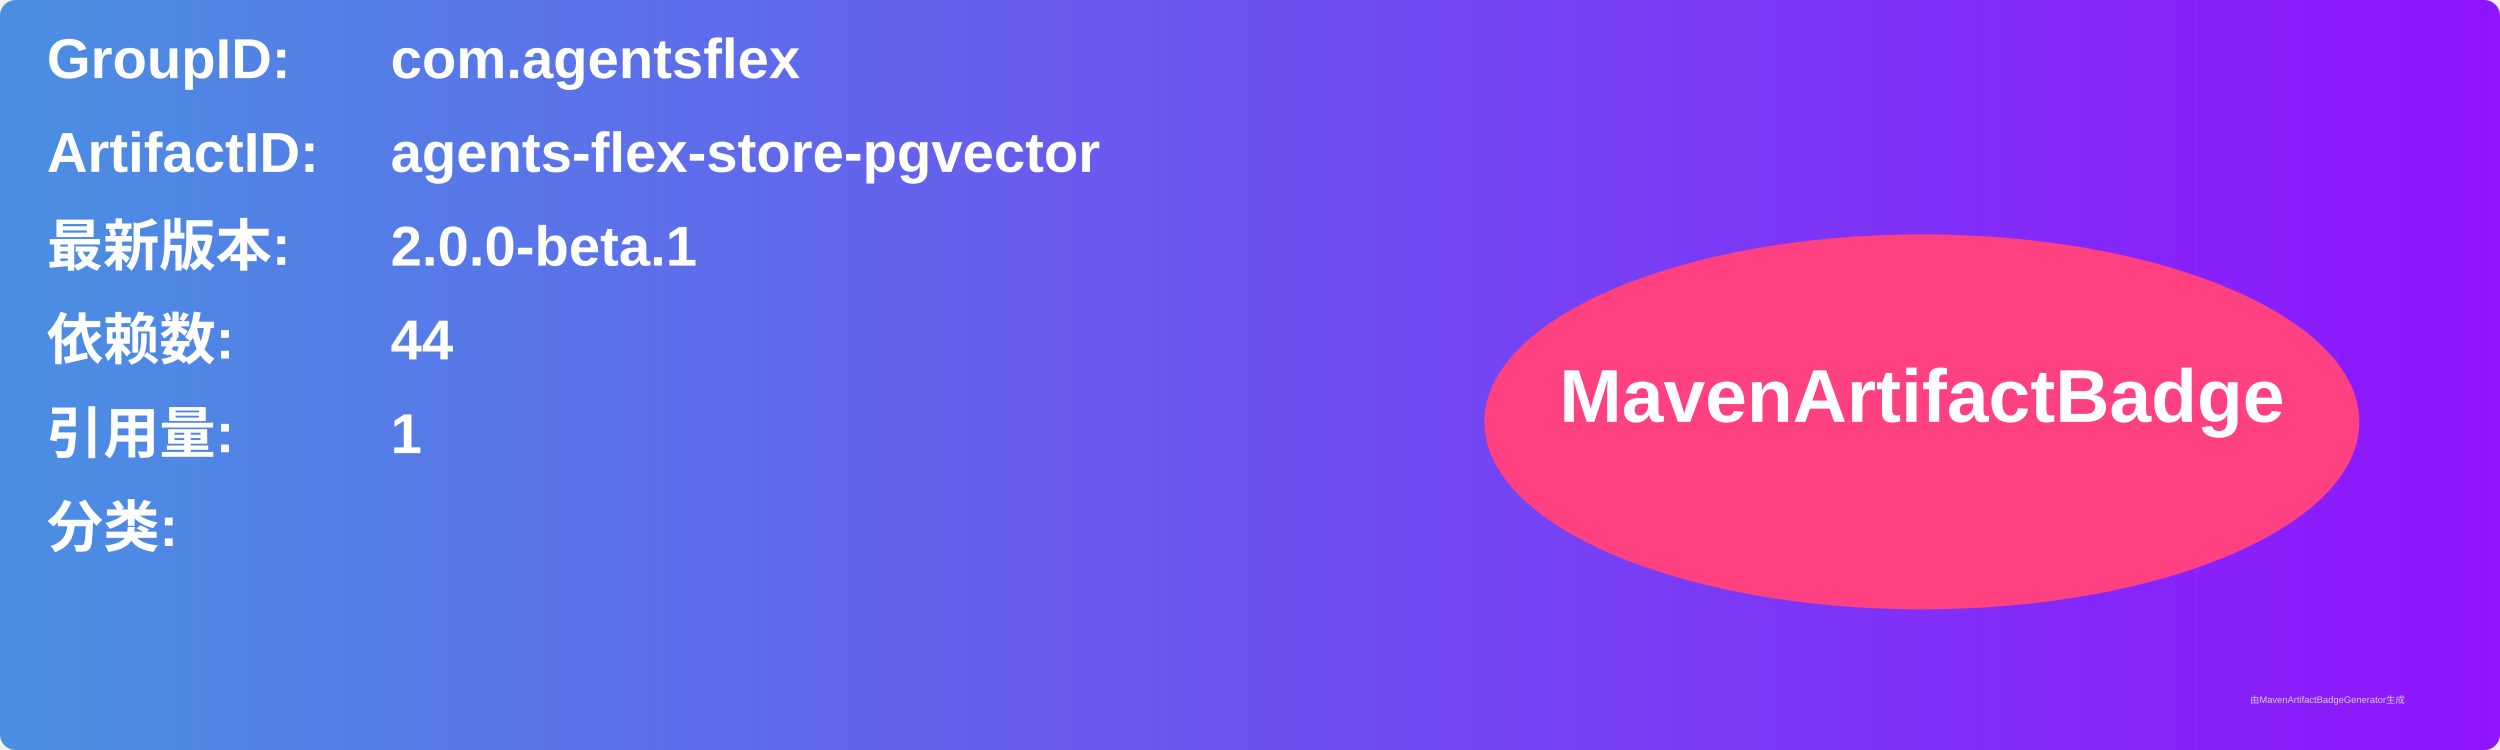
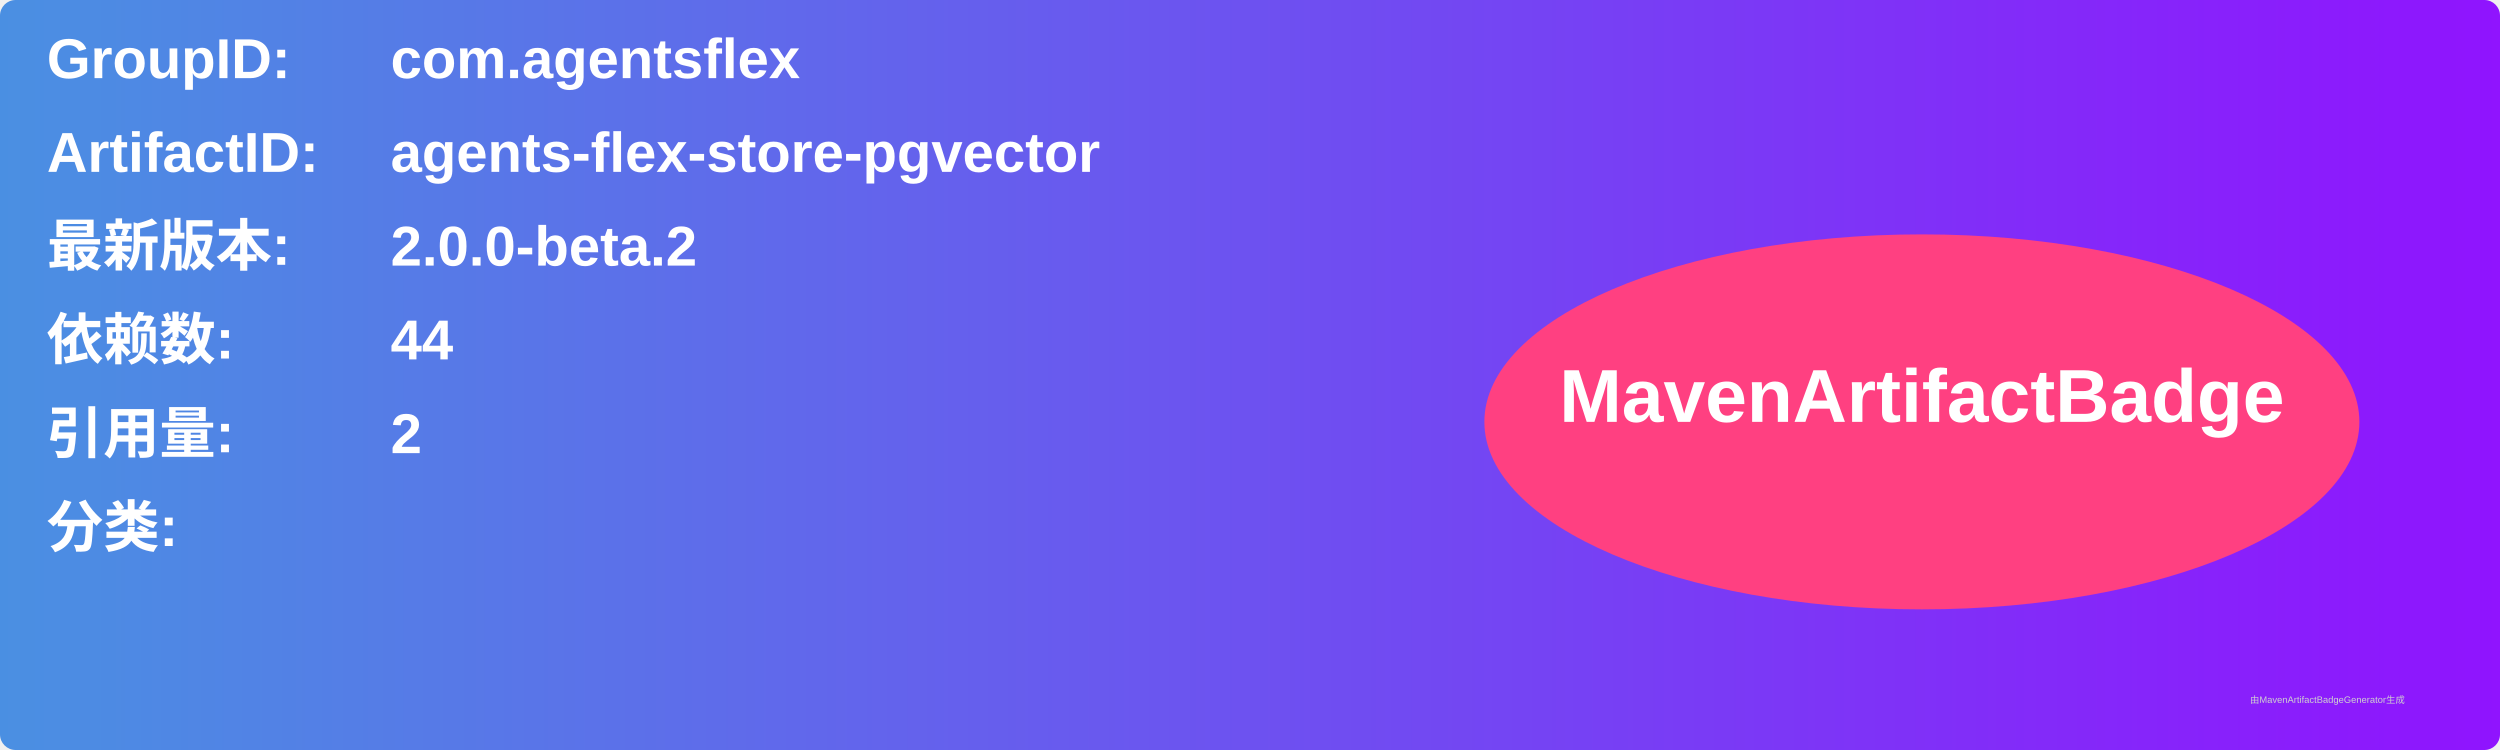
<svg xmlns="http://www.w3.org/2000/svg" width="800" height="240" viewBox="0 0 800 240">
  <linearGradient id="grad" x1="0%" y1="0%" x2="100%" y2="0%">
    <stop offset="0%" stop-color="#4a90e2" />
    <stop offset="100%" stop-color="#9013fe" />
  </linearGradient>
  <rect width="100%" height="100%" rx="5" ry="5" fill="url(#grad)" />
  <g transform="translate(15, 15)">
    <text x="0" y="10" font-family="Arial" font-size="18" fill="white" font-weight="bold" width="260">GroupID:</text>
    <text x="110" y="10" font-family="Arial" font-size="18" fill="white" font-weight="bold" width="460">com.agentsflex</text>
    <text x="0" y="40" font-family="Arial" font-size="18" fill="white" font-weight="bold" width="260">ArtifactID:</text>
    <text x="110" y="40" font-family="Arial" font-size="18" fill="white" font-weight="bold" width="460">agents-flex-store-pgvector</text>
    <text x="0" y="70" font-family="Arial" font-size="18" fill="white" font-weight="bold">最新版本:</text>
    <text x="110" y="70" font-family="Arial" font-size="18" fill="white" font-weight="bold">
-       <tspan font-weight="bold">2.0.0-beta.1</tspan>
+       <tspan font-weight="bold">2.0.0-beta.2</tspan>
    </text>
    <text x="0" y="100" font-family="Arial" font-size="18" fill="white" font-weight="bold">依赖数: </text>
    <text x="110" y="100" font-family="Arial" font-size="18" fill="white">
      <tspan font-weight="bold">44</tspan>
    </text>
    <text x="0" y="130" font-family="Arial" font-size="18" fill="white" font-weight="bold">引用量: </text>
    <text x="110" y="130" font-family="Arial" font-size="18" fill="white">
-       <tspan font-weight="bold">1</tspan>
+       <tspan font-weight="bold">2</tspan>
    </text>
    <text x="0" y="160" font-family="Arial" font-size="18" fill="white" font-weight="bold">分类:</text>
    <text x="10" y="190" font-family="Arial" font-size="10" fill="white">
      <tspan font-weight="bold" />
    </text>
    <ellipse cx="600" cy="120" rx="140" ry="60" fill="#ff4081" />
    <text x="600" y="120" text-anchor="middle" font-family="Arial" font-size="24" fill="white" font-weight="bold">MavenArtifactBadge</text>
  </g>
  <text x="720" y="225" font-family="Arial" font-size="3" fill="#d0d0d0">由MavenArtifactBadgeGenerator生成</text>
</svg>
